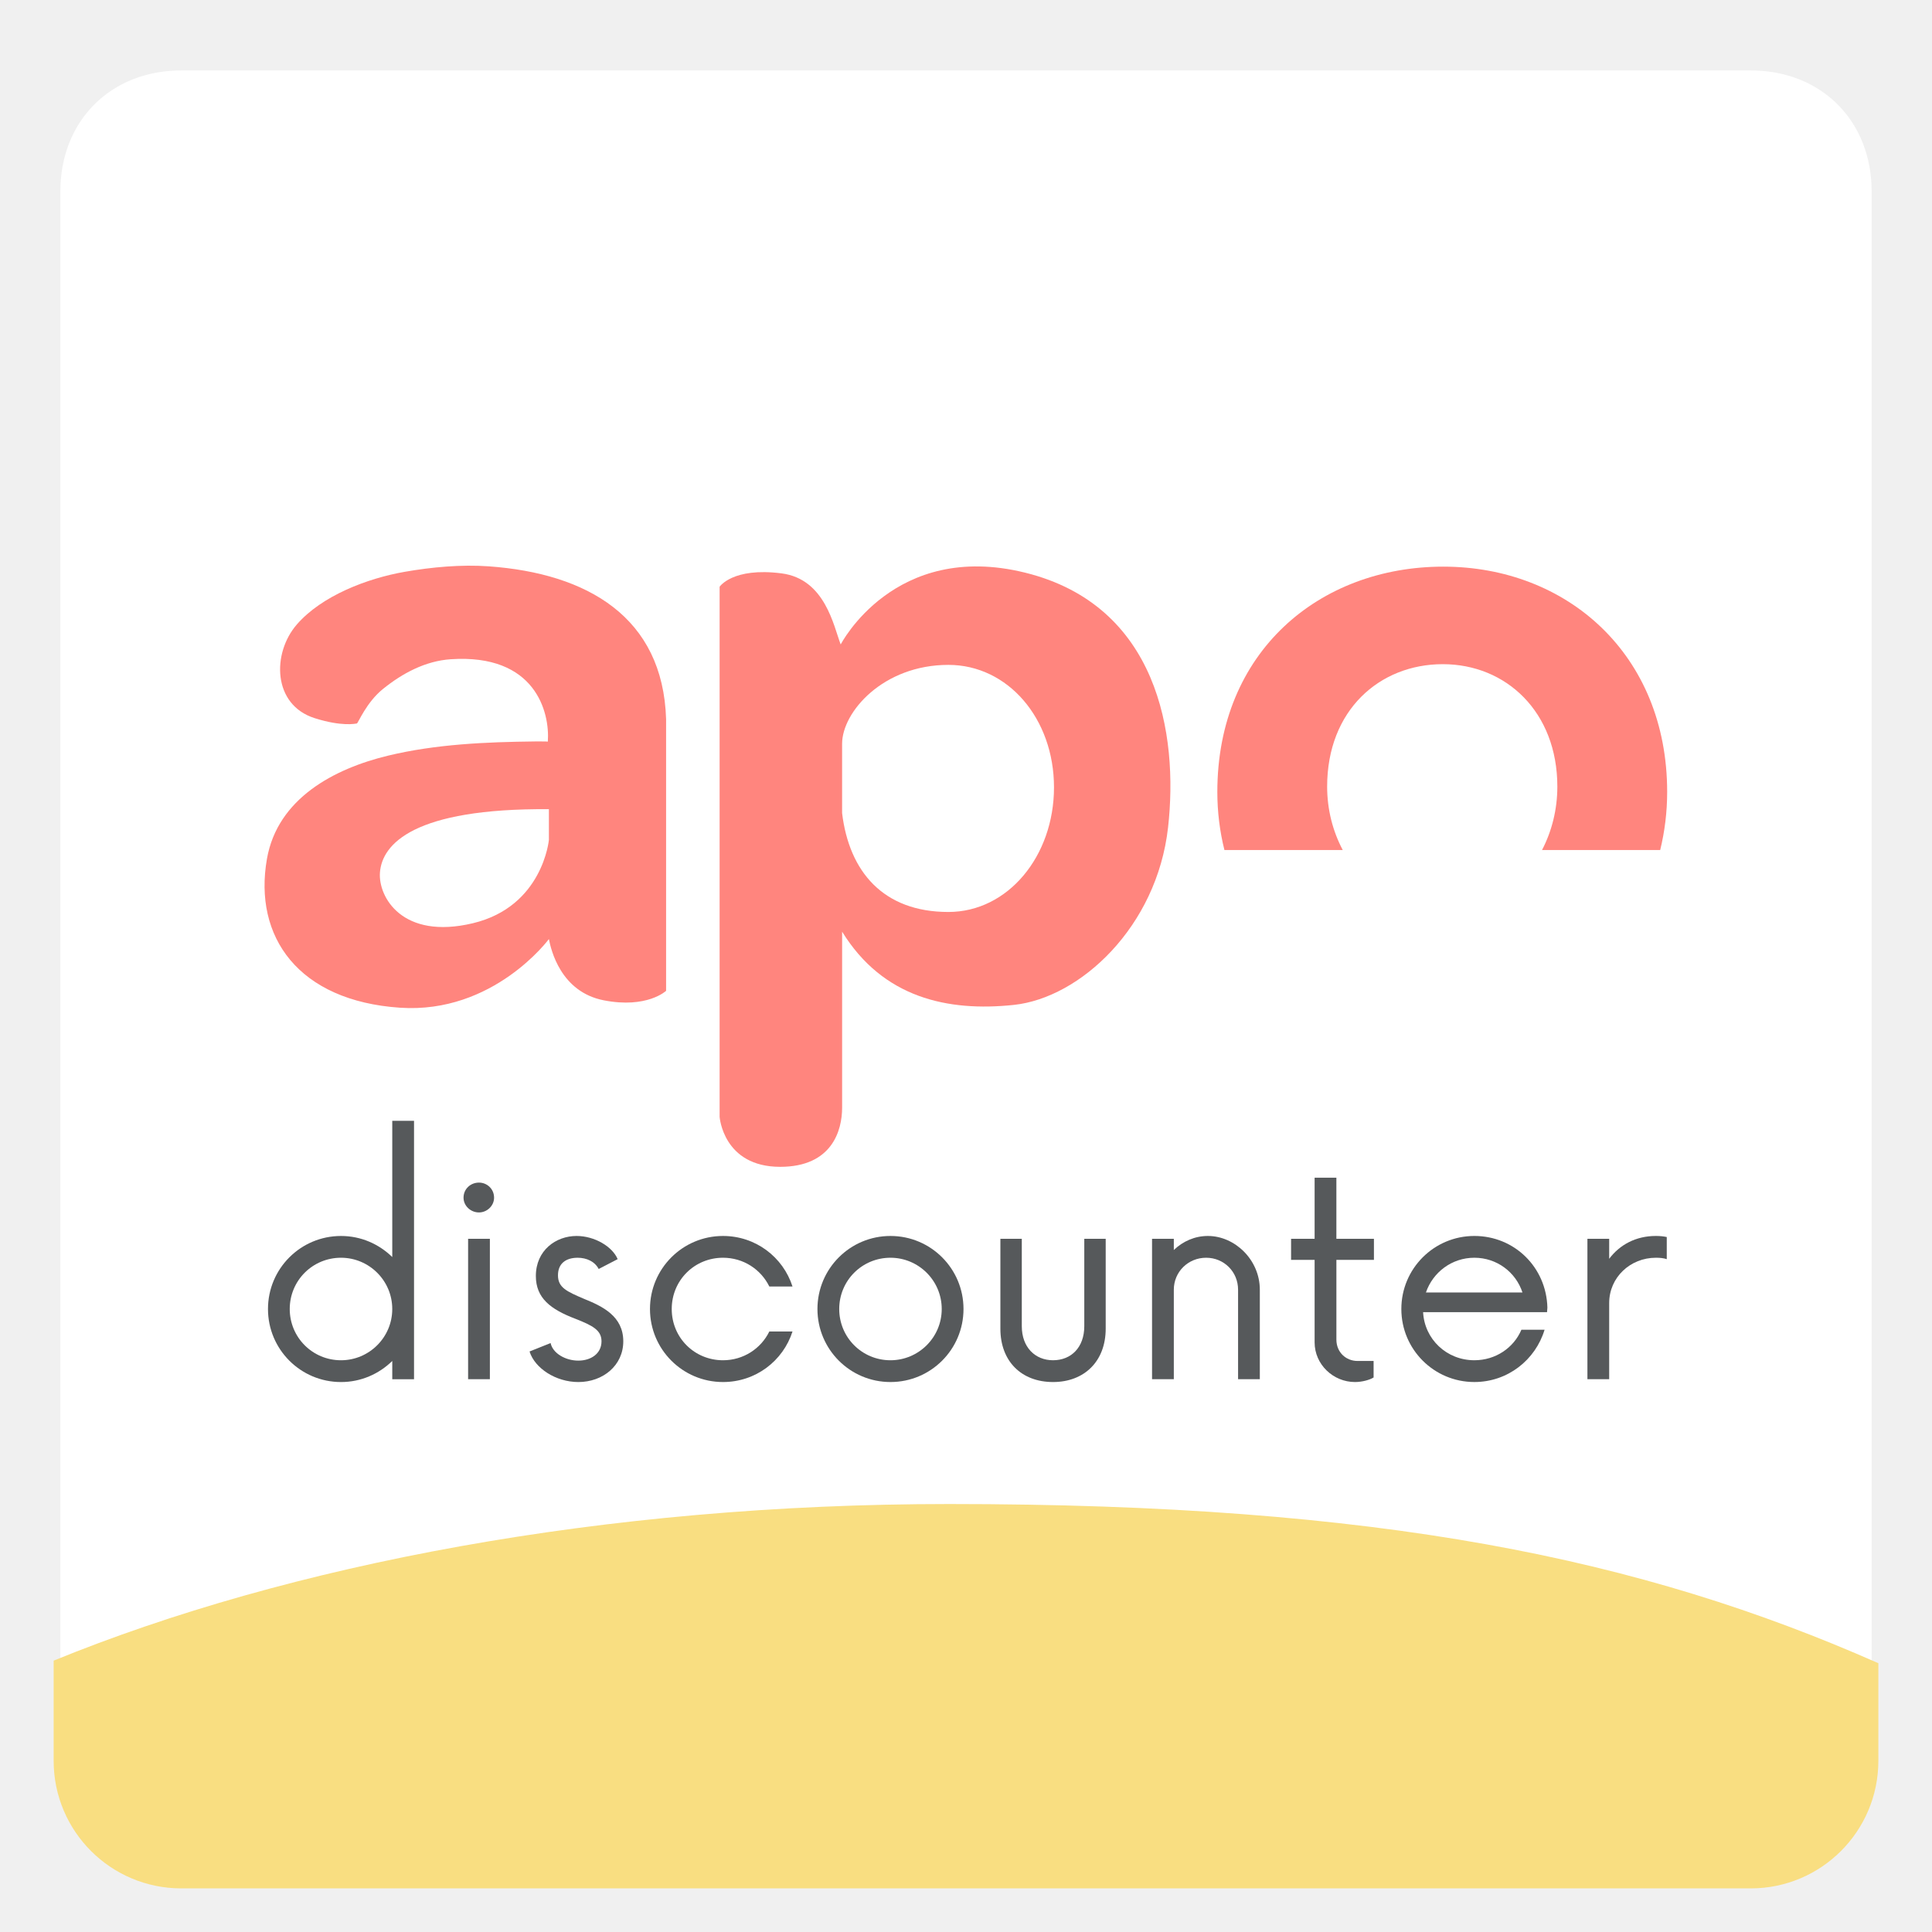
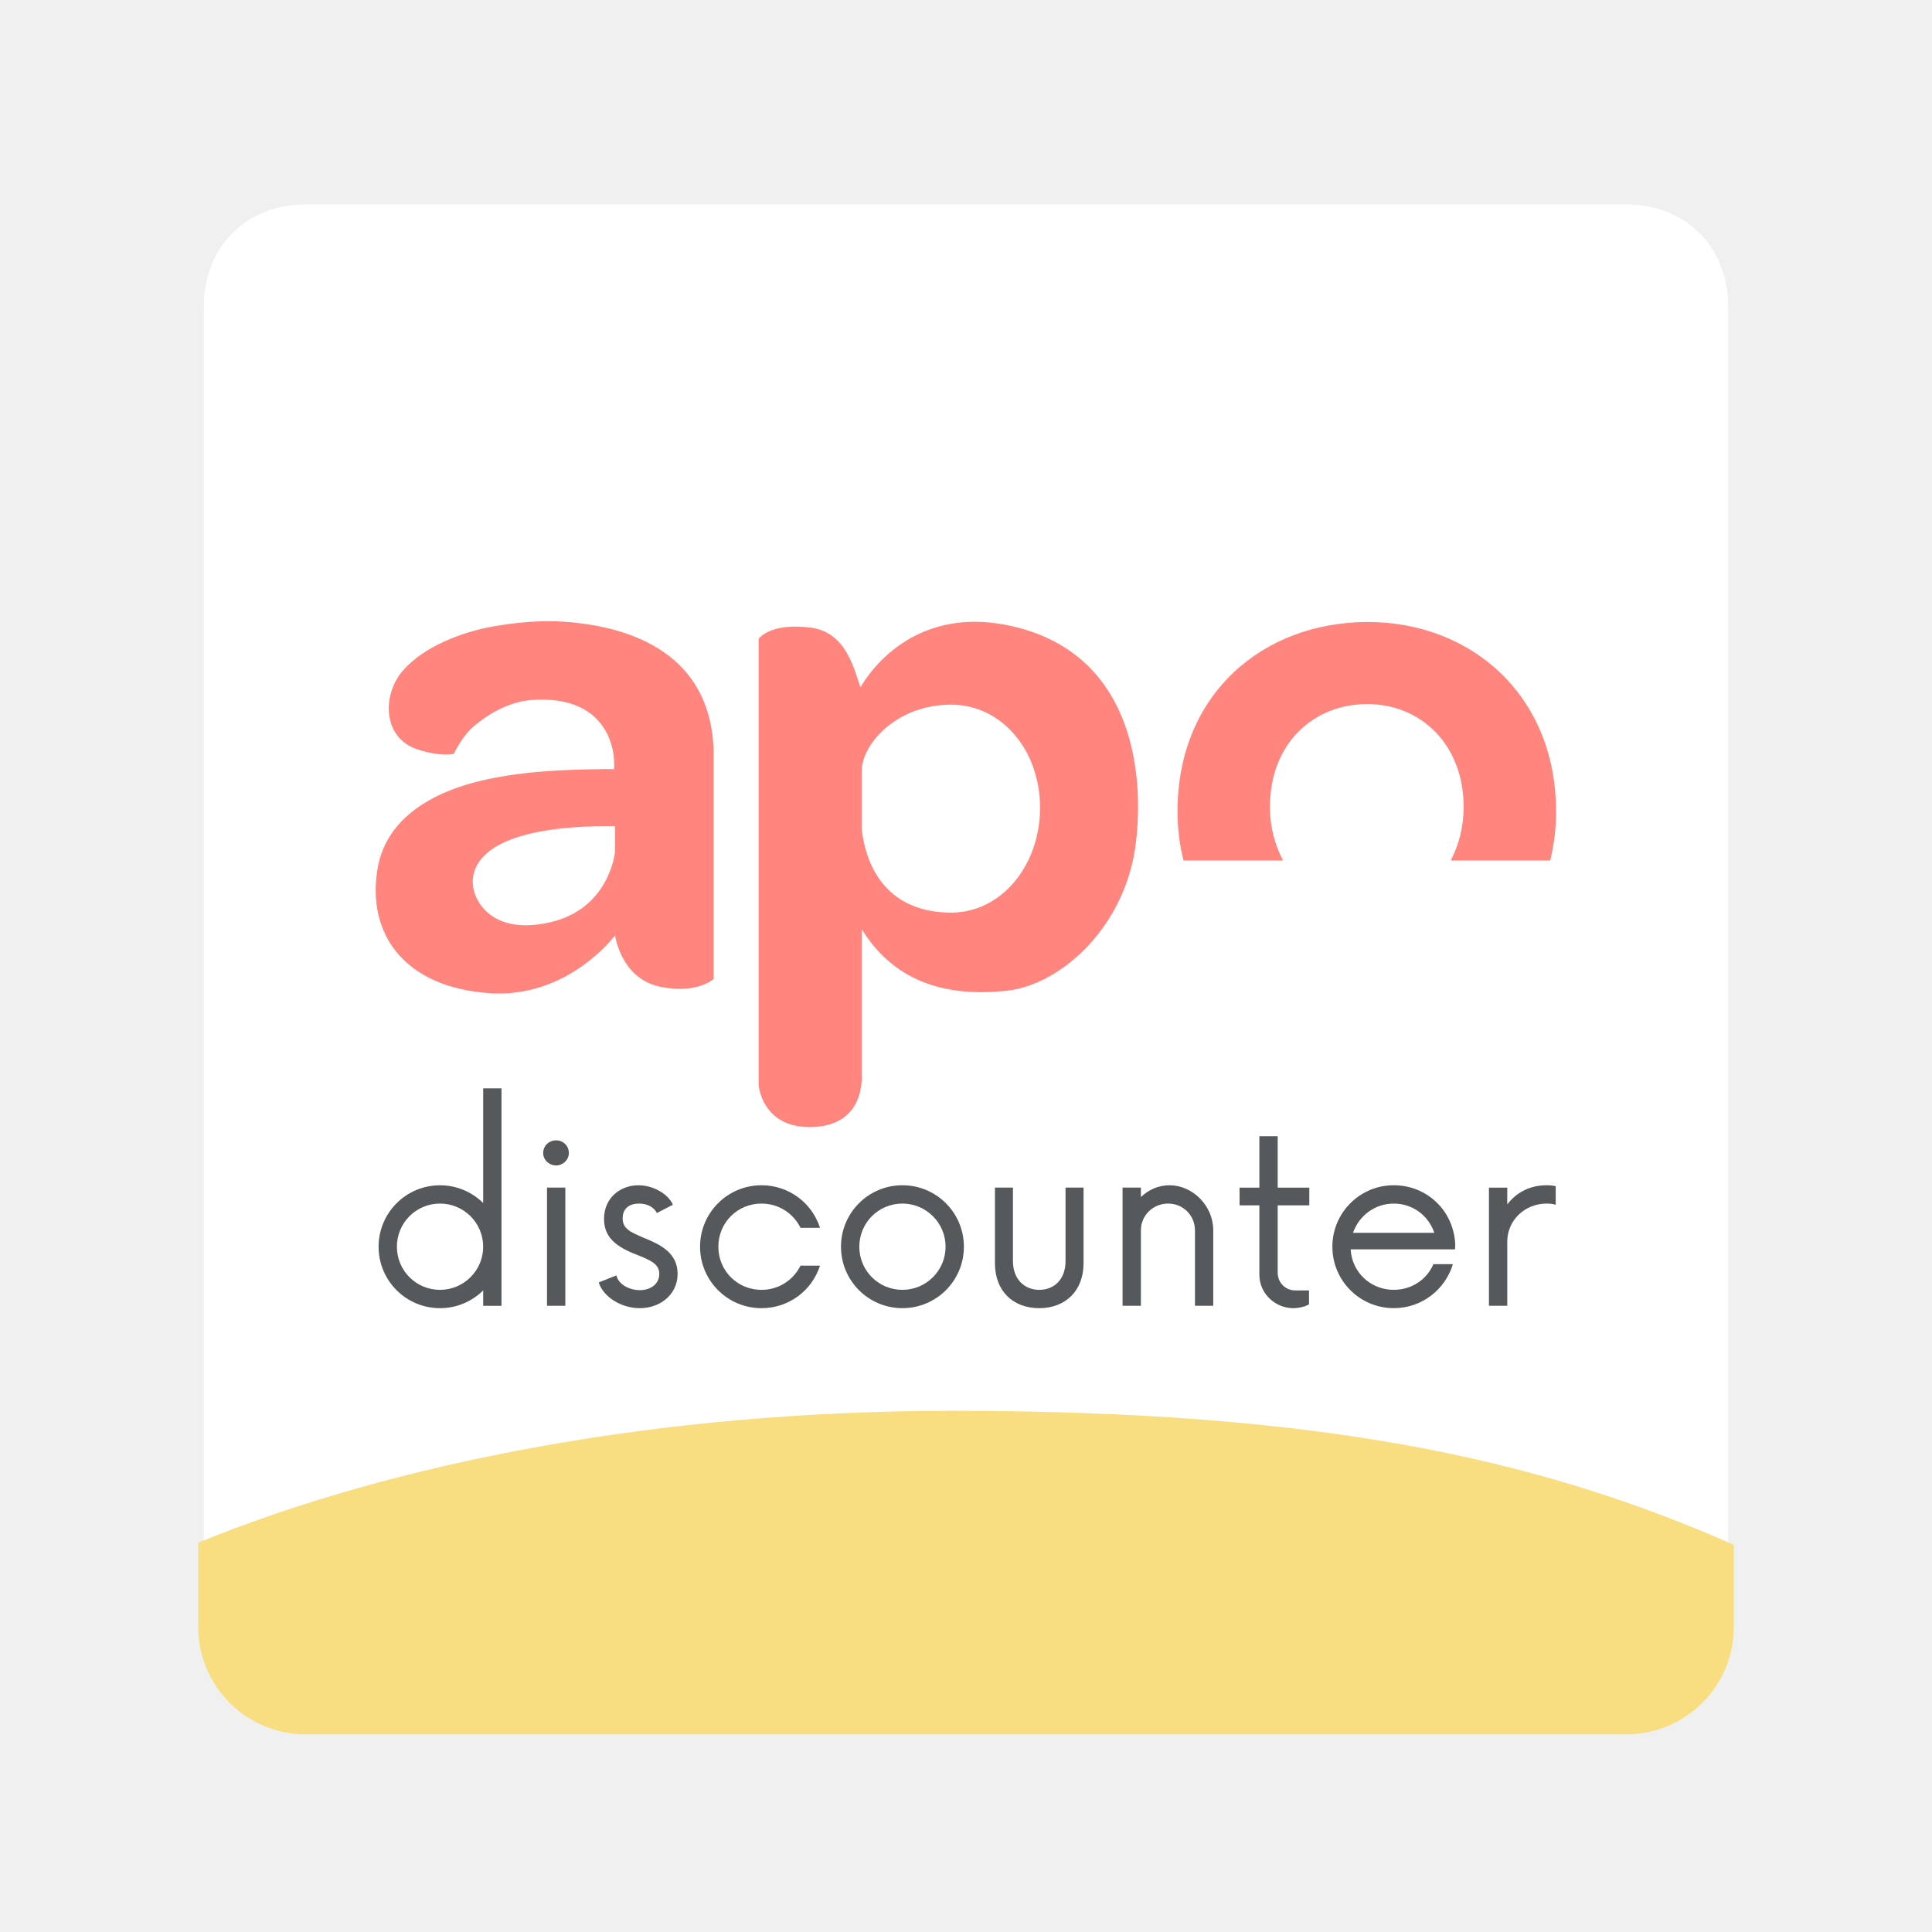
- <svg xmlns="http://www.w3.org/2000/svg" version="1.1" baseProfile="tiny" id="Layer_1" x="0px" y="0px" width="192px" height="192px" viewBox="0 0 192 192" xml:space="preserve">
+ <svg xmlns="http://www.w3.org/2000/svg" version="1.1" id="Layer_1" x="0px" y="0px" width="192px" height="192px" viewBox="0 0 192 192" enable-background="new 0 0 192 192" xml:space="preserve">
  <g>
    <g>
      <g>
-         <path fill="#FFFFFF" d="M186,174.985c0,7.002-5.01,12.015-12.013,12.015H18.013C11.009,187,6,181.987,6,174.985V19.01     C6,12.006,11.009,7,18.013,7h155.975C180.99,7,186,12.006,186,19.01V174.985z" />
+         <path fill="#FFFFFF" d="M171.738,161.68c0,5.893-4.216,10.111-10.11,10.111H30.372c-5.895,0-10.11-4.219-10.11-10.111V30.421     c0-5.894,4.215-10.107,10.11-10.107H161.63c5.893,0,10.108,4.213,10.108,10.107V161.68z" />
      </g>
    </g>
-     <path fill="#F9DE81" d="M186.669,174.985v-9.699c-23.583-10.412-49.532-15.818-92.348-15.818c-34.342,0-65.633,6.024-88.989,15.565   v9.952c0,7.002,5.677,12.681,12.681,12.681h155.975C180.99,187.666,186.669,181.987,186.669,174.985z" />
+     <path fill="#F9DE81" d="M172.301,161.68v-8.162c-19.846-8.762-41.683-13.312-77.714-13.312c-28.9,0-55.232,5.07-74.887,13.099   v8.375c0,5.893,4.777,10.672,10.672,10.672H161.63C167.522,172.352,172.301,167.572,172.301,161.68z" />
    <g>
-       <path fill="#56595B" d="M41.146,111.385v25.681h-2.163v-1.814c-1.326,1.291-3.105,2.094-5.094,2.094    c-4.012,0-7.257-3.245-7.257-7.257c0-4.013,3.245-7.259,7.257-7.259c1.989,0,3.769,0.803,5.094,2.094v-13.538H41.146z     M38.982,130.088c0-2.827-2.302-5.095-5.094-5.095c-2.826,0-5.094,2.268-5.094,5.095c0,2.825,2.268,5.093,5.094,5.093    C36.68,135.181,38.982,132.913,38.982,130.088z" />
-       <path fill="#56595B" d="M46.066,119.026c0-0.872,0.697-1.5,1.535-1.5c0.803,0,1.5,0.628,1.5,1.5c0,0.802-0.698,1.465-1.5,1.465    C46.764,120.491,46.066,119.828,46.066,119.026z M46.52,123.108h2.164v13.957H46.52V123.108z" />
-       <path fill="#56595B" d="M52.626,134.308l2.093-0.836c0.209,1.012,1.465,1.745,2.756,1.745c1.256,0,2.302-0.699,2.302-1.92    c0-1.117-0.907-1.57-2.582-2.233c-2.477-0.941-3.942-2.059-3.942-4.257c0-2.547,1.989-3.978,4.047-3.978    c1.779,0,3.559,1.048,4.082,2.304l-1.884,0.977c-0.384-0.733-1.186-1.116-2.093-1.116c-1.151,0-1.954,0.558-1.954,1.745    c0,1.22,0.872,1.604,2.582,2.336c1.814,0.733,3.908,1.711,3.908,4.223c0,2.407-2.024,4.048-4.466,4.048    C55.243,137.345,53.149,135.983,52.626,134.308z" />
-       <path fill="#56595B" d="M64.594,130.088c0-4.013,3.245-7.259,7.257-7.259c3.244,0,5.967,2.094,6.908,5.025h-2.303    c-0.837-1.71-2.582-2.861-4.605-2.861c-2.827,0-5.095,2.232-5.095,5.095c0,2.86,2.268,5.093,5.095,5.093    c2.023,0,3.768-1.151,4.605-2.86h2.303c-0.941,2.931-3.664,5.024-6.908,5.024C67.839,137.345,64.594,134.1,64.594,130.088z" />
-       <path fill="#56595B" d="M81.237,130.088c0-4.013,3.245-7.259,7.257-7.259c4.014,0,7.258,3.246,7.258,7.259    c0,4.012-3.244,7.257-7.258,7.257C84.482,137.345,81.237,134.1,81.237,130.088z M93.588,130.088c0-2.827-2.301-5.095-5.094-5.095    c-2.826,0-5.093,2.268-5.093,5.095c0,2.825,2.267,5.093,5.093,5.093C91.287,135.181,93.588,132.913,93.588,130.088z" />
-       <path fill="#56595B" d="M99.417,132.041v-8.933h2.128v8.688c0,2.094,1.326,3.384,3.104,3.384c1.815,0,3.106-1.29,3.106-3.384    v-8.688h2.128v8.933c0,3.244-2.128,5.304-5.234,5.304C101.509,137.345,99.417,135.285,99.417,132.041z" />
-       <path fill="#56595B" d="M125.2,128.168v8.897h-2.162v-8.897c0-1.779-1.396-3.175-3.176-3.175c-1.779,0-3.209,1.396-3.209,3.175    v8.897h-2.164v-13.957h2.164v1.117c0.907-0.873,2.093-1.396,3.385-1.396C122.724,122.829,125.2,125.202,125.2,128.168z" />
-       <path fill="#56595B" d="M132.809,125.202v7.92c0,1.291,0.977,2.129,2.093,2.129h1.605v1.64c-0.385,0.244-1.151,0.454-1.85,0.454    c-2.163,0-4.012-1.745-4.012-3.943v-8.199h-2.339v-2.094h2.339v-6.071h2.163v6.071h3.732v2.094H132.809z" />
-       <path fill="#56595B" d="M153.743,130.4h-12.317c0.14,2.688,2.338,4.78,5.095,4.78c2.095,0,3.908-1.221,4.676-3.035h2.302    c-0.906,3.001-3.662,5.199-6.978,5.199c-4.013,0-7.257-3.245-7.257-7.257c0-4.013,3.244-7.259,7.257-7.259    c3.978,0,7.152,3.105,7.257,7.117L153.743,130.4z M141.706,128.447h9.595c-0.663-2.023-2.547-3.454-4.78-3.454    S142.403,126.424,141.706,128.447z" />
-       <path fill="#56595B" d="M165.641,122.935v2.198c-0.313-0.105-0.662-0.14-1.081-0.14c-2.547,0-4.641,1.953-4.641,4.501v7.571    h-2.163v-13.957h2.163v1.989c1.048-1.396,2.651-2.269,4.641-2.269C164.979,122.829,165.328,122.865,165.641,122.935z" />
+       <path fill="#56595B" d="M49.838,108.158v21.612h-1.82v-1.527c-1.116,1.087-2.613,1.762-4.287,1.762    c-3.376,0-6.107-2.729-6.107-6.106s2.731-6.108,6.107-6.108c1.674,0,3.172,0.675,4.287,1.762v-11.393L49.838,108.158    L49.838,108.158z M48.017,123.897c0-2.379-1.937-4.287-4.286-4.287c-2.378,0-4.287,1.908-4.287,4.287    c0,2.378,1.909,4.286,4.287,4.286C46.08,128.184,48.017,126.275,48.017,123.897z" />
+       <path fill="#56595B" d="M53.979,114.588c0-0.733,0.587-1.263,1.292-1.263c0.676,0,1.262,0.529,1.262,1.263    c0,0.676-0.587,1.233-1.262,1.233C54.566,115.821,53.979,115.264,53.979,114.588z M54.361,118.023h1.821v11.745h-1.821V118.023z" />
+       <path fill="#56595B" d="M59.5,127.449l1.761-0.703c0.176,0.852,1.233,1.468,2.32,1.468c1.057,0,1.937-0.589,1.937-1.616    c0-0.939-0.763-1.321-2.173-1.879c-2.084-0.792-3.317-1.732-3.317-3.583c0-2.143,1.674-3.347,3.406-3.347    c1.497,0,2.995,0.882,3.435,1.938l-1.585,0.822c-0.323-0.617-0.998-0.938-1.761-0.938c-0.969,0-1.644,0.469-1.644,1.468    c0,1.026,0.734,1.35,2.173,1.966c1.526,0.617,3.288,1.44,3.288,3.554c0,2.025-1.703,3.406-3.758,3.406    C61.702,130.005,59.939,128.857,59.5,127.449z" />
+       <path fill="#56595B" d="M69.571,123.897c0-3.377,2.73-6.108,6.107-6.108c2.73,0,5.021,1.762,5.813,4.229h-1.938    c-0.705-1.438-2.173-2.407-3.875-2.407c-2.379,0-4.288,1.878-4.288,4.287c0,2.407,1.909,4.286,4.288,4.286    c1.703,0,3.171-0.97,3.875-2.407h1.938c-0.792,2.467-3.083,4.229-5.813,4.229C72.301,130.005,69.571,127.273,69.571,123.897z" />
+       <path fill="#56595B" d="M83.576,123.897c0-3.377,2.731-6.108,6.107-6.108c3.378,0,6.108,2.731,6.108,6.108    c0,3.376-2.73,6.107-6.108,6.107C86.307,130.005,83.576,127.273,83.576,123.897z M93.97,123.897c0-2.379-1.936-4.287-4.287-4.287    c-2.378,0-4.286,1.908-4.286,4.287c0,2.378,1.908,4.286,4.286,4.286C92.034,128.184,93.97,126.275,93.97,123.897z" />
+       <path fill="#56595B" d="M98.876,125.541v-7.518h1.79v7.312c0,1.763,1.116,2.848,2.612,2.848c1.527,0,2.614-1.085,2.614-2.848    v-7.312h1.79v7.518c0,2.73-1.79,4.464-4.404,4.464C100.636,130.005,98.876,128.271,98.876,125.541z" />
+       <path fill="#56595B" d="M120.573,122.281v7.487h-1.819v-7.487c0-1.497-1.175-2.671-2.674-2.671c-1.496,0-2.7,1.174-2.7,2.671    v7.487h-1.821v-11.745h1.821v0.939c0.765-0.734,1.762-1.174,2.849-1.174C118.49,117.789,120.573,119.786,120.573,122.281z" />
+       <path fill="#56595B" d="M126.976,119.786v6.665c0,1.086,0.823,1.791,1.763,1.791h1.35v1.38c-0.323,0.205-0.969,0.383-1.557,0.383    c-1.82,0-3.377-1.469-3.377-3.318v-6.899h-1.967v-1.763h1.967v-5.108h1.821v5.108h3.141v1.763L126.976,119.786L126.976,119.786z" />
+       <path fill="#56595B" d="M144.593,124.16h-10.365c0.118,2.262,1.968,4.022,4.288,4.022c1.763,0,3.289-1.027,3.935-2.555h1.938    c-0.763,2.526-3.082,4.376-5.872,4.376c-3.378,0-6.107-2.73-6.107-6.107s2.729-6.108,6.107-6.108c3.348,0,6.019,2.613,6.106,5.989    L144.593,124.16z M134.463,122.517h8.075c-0.558-1.702-2.144-2.906-4.022-2.906S135.05,120.814,134.463,122.517z" />
+       <path fill="#56595B" d="M154.605,117.879v1.849c-0.264-0.089-0.558-0.117-0.909-0.117c-2.144,0-3.906,1.643-3.906,3.787v6.371    h-1.82v-11.745h1.82v1.675c0.882-1.176,2.231-1.91,3.906-1.91C154.048,117.789,154.342,117.819,154.605,117.879z" />
    </g>
    <g>
-       <path fill="#FF857E" d="M48.567,56.281c-2.72-0.194-5.666,0.074-8.365,0.548c-3.687,0.647-8.22,2.362-10.713,5.242    c-2.466,2.849-2.409,7.967,1.776,9.297c2.715,0.863,4.08,0.548,4.201,0.529c0.122-0.019,0.928-2.08,2.581-3.418    c1.952-1.582,4.246-2.796,6.742-2.964c8.412-0.566,9.864,5.248,9.654,8.186c0.002-0.021-1.229-0.017-1.269-0.017    c-4.857,0.055-9.837,0.266-14.579,1.404c-5.404,1.297-11.013,4.269-12.066,10.261c-1.364,7.766,3.137,14.115,13.222,14.797    c9.305,0.628,14.797-6.822,14.797-6.822c0.209,1.05,1.154,5.247,5.457,6.087s6.191-0.944,6.191-0.944V71.462    C65.882,61.318,58.361,56.98,48.567,56.281z M54.549,83.46c0,0-0.599,6.628-7.556,8.29c-7.031,1.679-9.413-2.627-9.235-5.037    c0.21-2.834,3.358-6.401,16.791-6.297V83.46z" />
-       <path fill="#FF857E" d="M101.877,56.911c-13.013-3.218-18.33,7.136-18.33,7.136c-0.7-1.819-1.539-6.506-5.876-7.066    c-4.865-0.628-6.156,1.329-6.156,1.329v52.681c0,0,0.35,4.967,6.017,4.967c5.177,0,6.157-3.638,6.157-5.877V92.59    c4.057,6.577,10.493,7.975,17.07,7.276c6.576-0.7,14.205-7.734,15.321-17.63C117.128,72.931,115.054,60.169,101.877,56.911z     M94.25,90.631c-6.489,0-9.864-4.026-10.563-9.826v-6.891c0-3.151,4.073-7.839,10.563-7.839c5.913,0,10.495,5.334,10.495,12.172    C104.745,85.087,100.163,90.631,94.25,90.631z" />
-       <path fill="#FF857E" d="M143.434,56.312c-12.287,0-22.457,8.434-22.457,22.391c0,1.992,0.244,3.926,0.705,5.771h11.758    c-0.982-1.855-1.55-4.006-1.55-6.302c0-7.584,5.205-12.167,11.493-12.167c6.287,0,11.384,4.735,11.384,12.167    c0,2.296-0.556,4.447-1.522,6.302h11.744c0.451-1.846,0.692-3.779,0.692-5.771C165.681,65.025,155.721,56.312,143.434,56.312z" />
+       <path fill="#FF857E" d="M56.083,61.787c-2.289-0.164-4.768,0.062-7.04,0.461c-3.103,0.544-6.917,1.987-9.016,4.411    c-2.075,2.397-2.027,6.705,1.495,7.824c2.285,0.726,3.434,0.461,3.535,0.445c0.103-0.016,0.781-1.75,2.172-2.876    c1.643-1.331,3.573-2.353,5.674-2.494c7.079-0.476,8.301,4.417,8.124,6.889c0.001-0.018-1.034-0.014-1.068-0.014    c-4.087,0.046-8.278,0.224-12.269,1.181c-4.548,1.091-9.268,3.593-10.154,8.635c-1.147,6.536,2.64,11.878,11.127,12.452    c7.831,0.528,12.452-5.741,12.452-5.741c0.176,0.883,0.971,4.415,4.592,5.123c3.621,0.707,5.21-0.795,5.21-0.795V74.562    C70.655,66.025,64.325,62.375,56.083,61.787z M61.117,84.658c0,0-0.503,5.578-6.358,6.977c-5.917,1.413-7.922-2.211-7.772-4.239    c0.177-2.385,2.826-5.387,14.13-5.299V84.658z" />
+       <path fill="#FF857E" d="M100.945,62.316c-10.951-2.708-15.425,6.005-15.425,6.005c-0.589-1.53-1.295-5.475-4.945-5.946    c-4.094-0.529-5.181,1.118-5.181,1.118v44.333c0,0,0.295,4.18,5.064,4.18c4.356,0,5.181-3.062,5.181-4.946V92.341    c3.414,5.535,8.83,6.711,14.365,6.124c5.534-0.589,11.954-6.509,12.894-14.836C113.78,75.798,112.035,65.058,100.945,62.316z     M94.527,90.693c-5.46,0-8.301-3.388-8.889-8.269v-5.799c0-2.651,3.427-6.597,8.889-6.597c4.977,0,8.832,4.489,8.832,10.243    C103.359,86.027,99.504,90.693,94.527,90.693z" />
+       <path fill="#FF857E" d="M135.917,61.813c-10.34,0-18.898,7.098-18.898,18.843c0,1.676,0.206,3.304,0.594,4.856h9.895    c-0.826-1.561-1.304-3.372-1.304-5.304c0-6.382,4.381-10.239,9.671-10.239c5.291,0,9.581,3.985,9.581,10.239    c0,1.932-0.469,3.743-1.281,5.304h9.883c0.379-1.554,0.583-3.18,0.583-4.856C154.64,69.145,146.257,61.813,135.917,61.813z" />
    </g>
  </g>
</svg>
